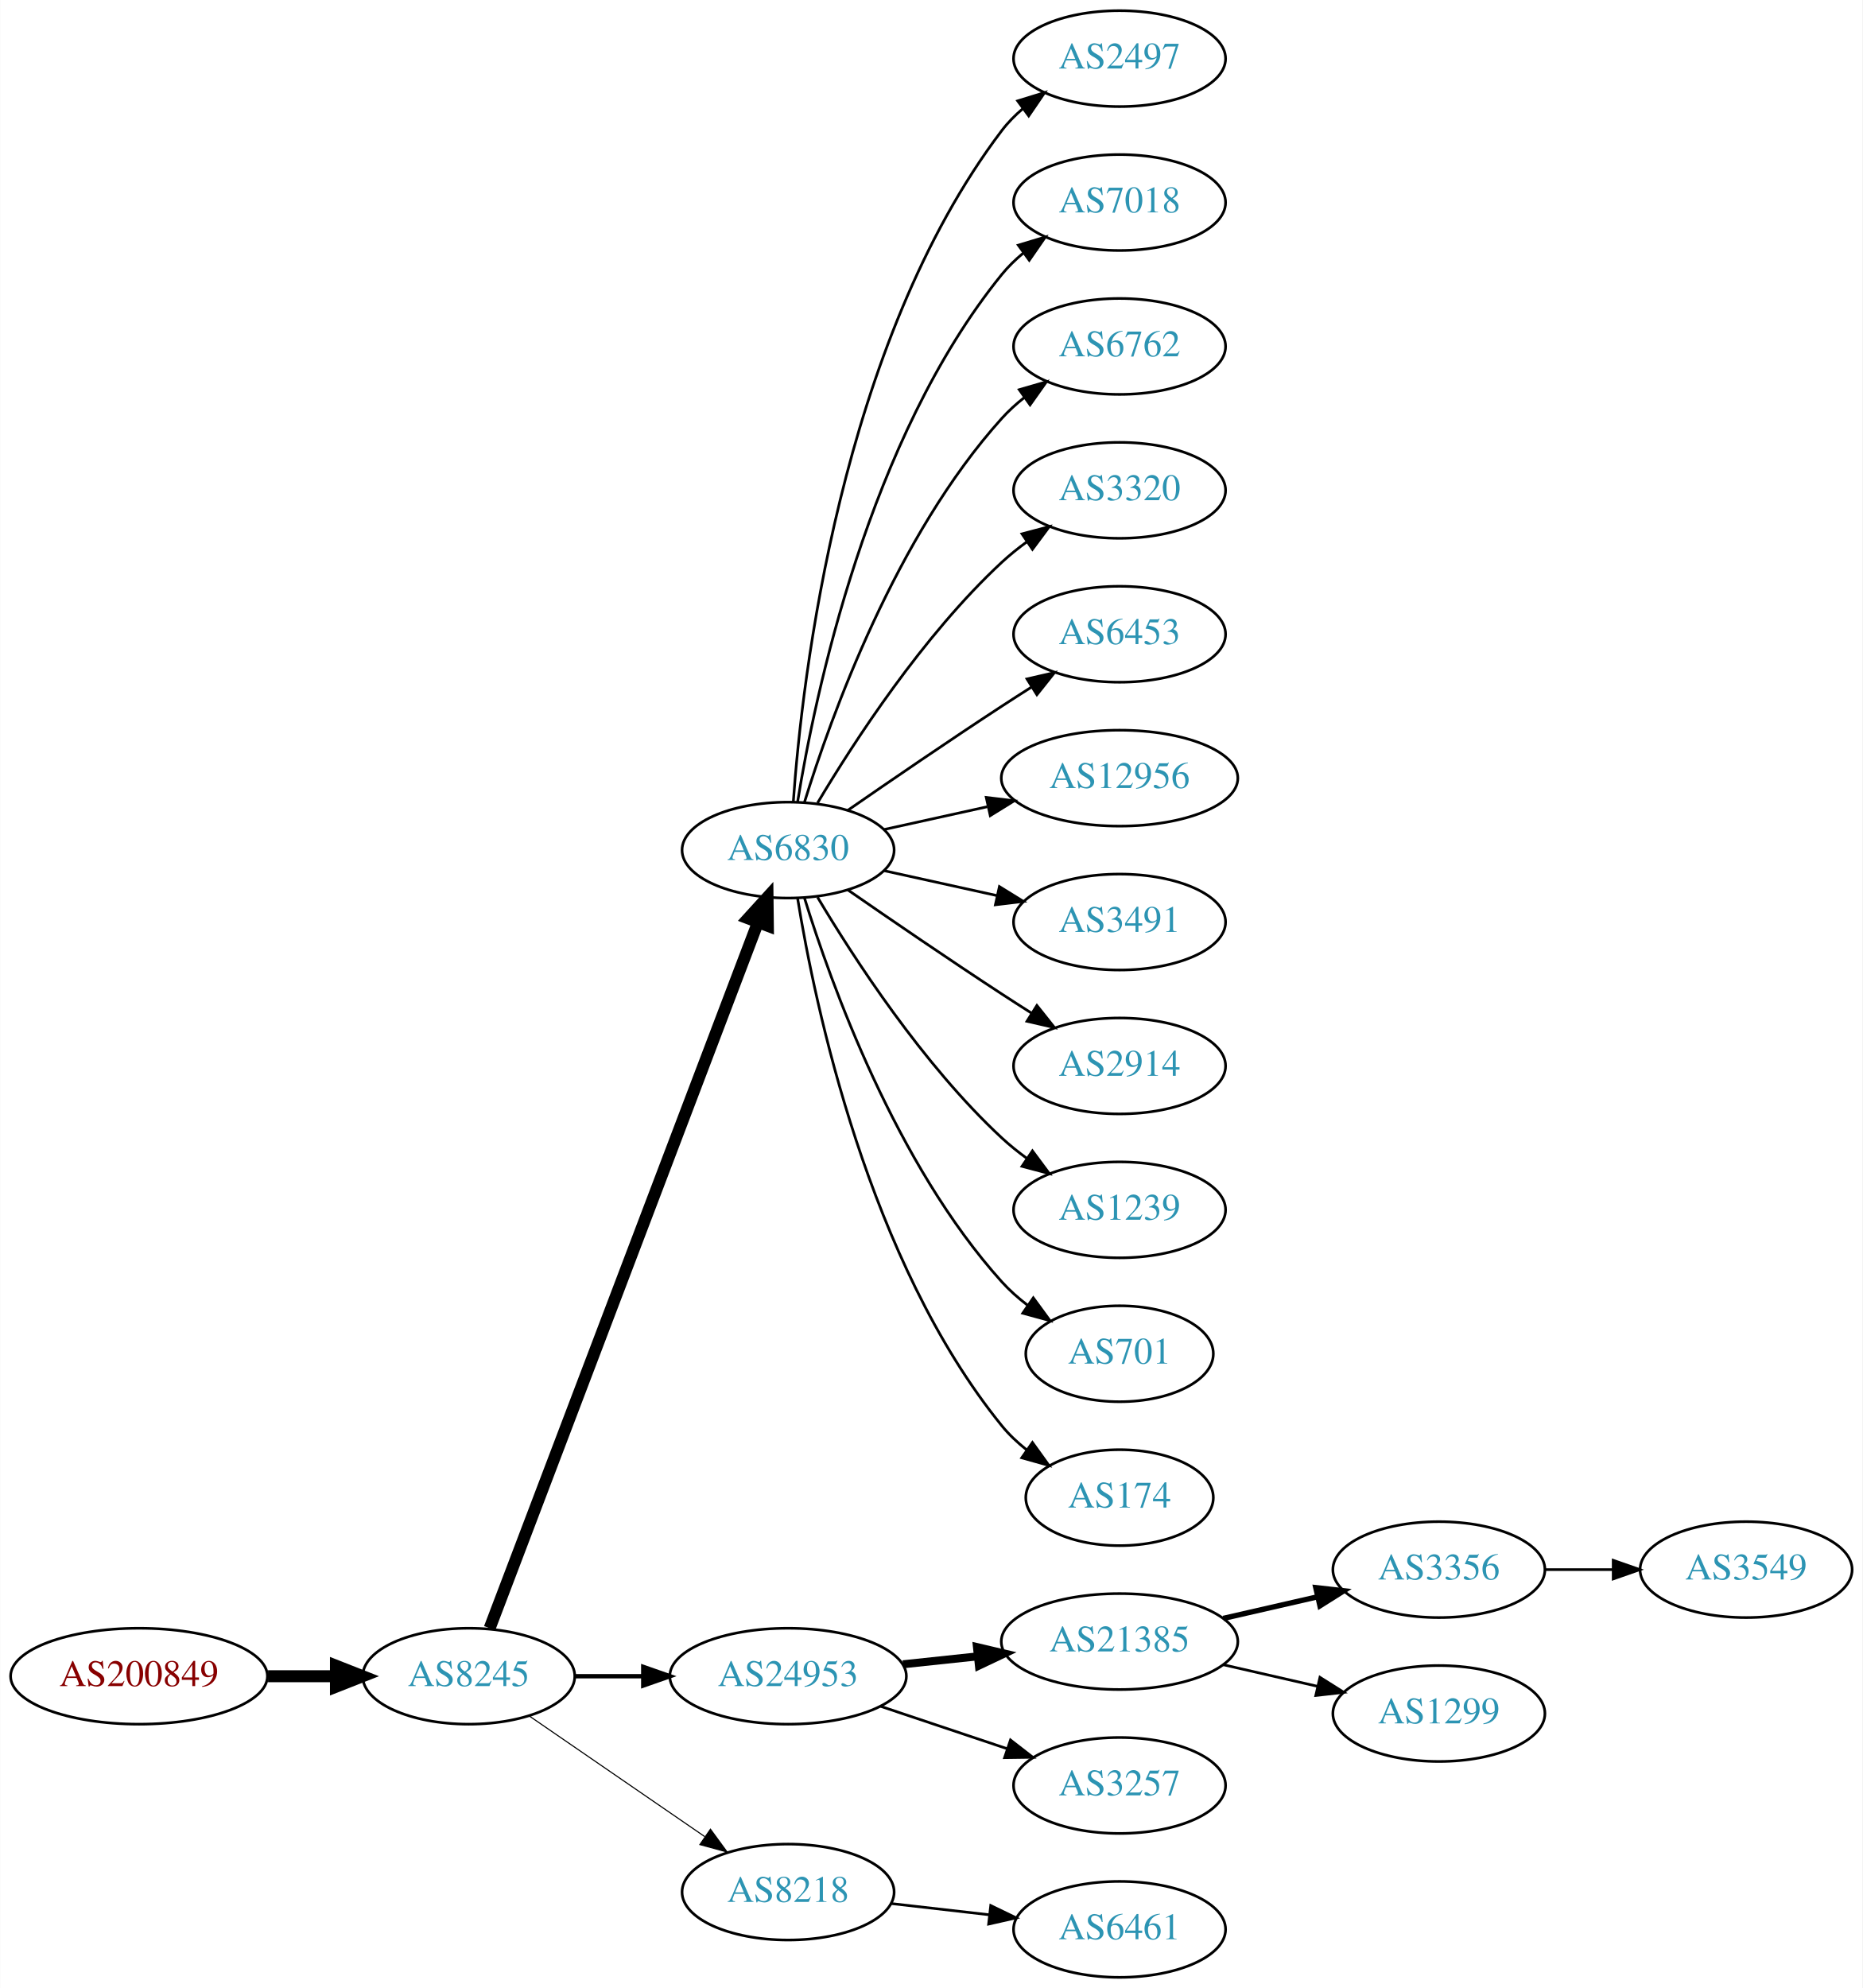
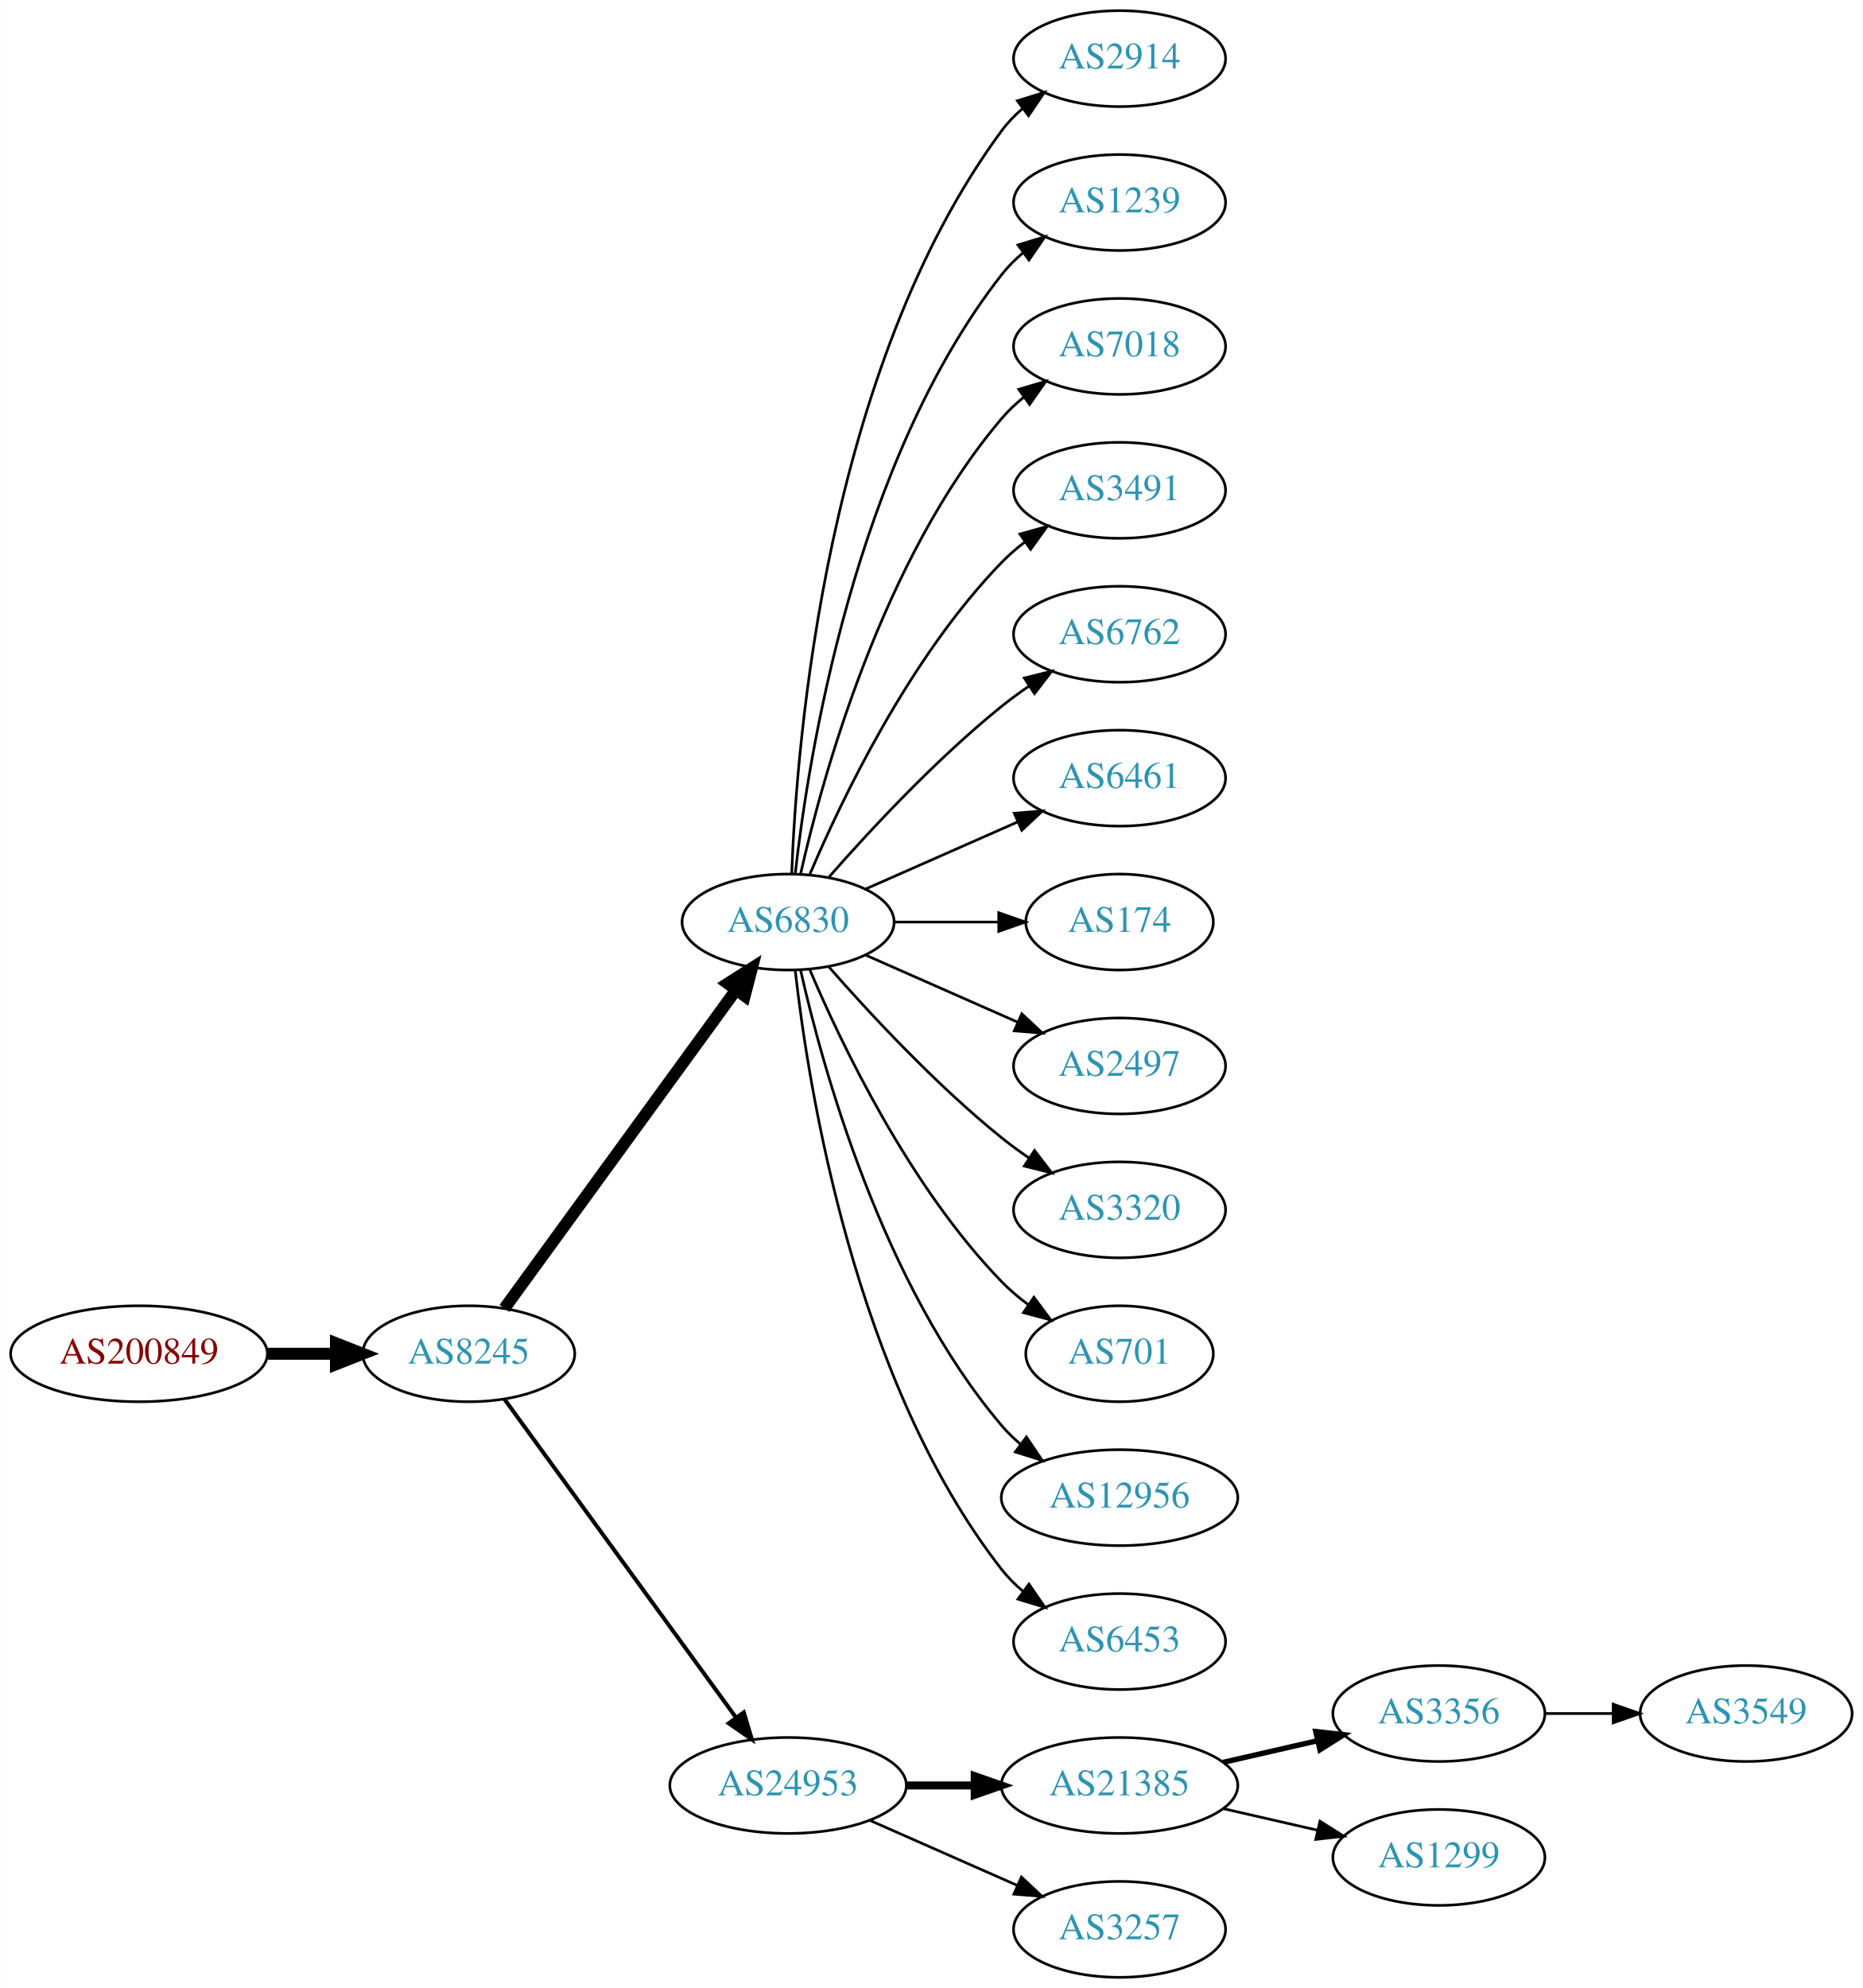
<svg xmlns="http://www.w3.org/2000/svg" xmlns:xlink="http://www.w3.org/1999/xlink" width="699pt" height="746pt" viewBox="0.00 0.00 698.85 746.00">
  <g id="graph0" class="graph" transform="scale(1 1) rotate(0) translate(4 742)">
    <polygon fill="white" stroke="none" points="-4,4 -4,-742 694.855,-742 694.855,4 -4,4" />
    <g id="node1" class="node">
      <g id="a_node1">
        <a xlink:href="/asn/200849" xlink:title="AS200849 ~ fassma_net-AS [AT]">
-           <ellipse fill="#ffffff" stroke="black" cx="48.096" cy="-113" rx="48.192" ry="18" />
-           <text text-anchor="middle" x="48.096" y="-109.3" font-family="Times,serif" font-size="14.00" fill="#880000">AS200849</text>
+           <ellipse fill="#ffffff" stroke="black" cx="48.096" cy="-234" rx="48.192" ry="18" />
+           <text text-anchor="middle" x="48.096" y="-230.3" font-family="Times,serif" font-size="14.00" fill="#880000">AS200849</text>
        </a>
      </g>
    </g>
    <g id="node2" class="node">
      <g id="a_node2">
        <a xlink:href="/asn/8245" xlink:title="AS8245 ~ Video-Broadcast GmbH [AT]">
-           <ellipse fill="#ffffff" stroke="black" cx="171.838" cy="-113" rx="39.794" ry="18" />
-           <text text-anchor="middle" x="171.838" y="-109.3" font-family="Times,serif" font-size="14.00" fill="#2c94b3">AS8245</text>
+           <ellipse fill="#ffffff" stroke="black" cx="171.838" cy="-234" rx="39.794" ry="18" />
+           <text text-anchor="middle" x="171.838" y="-230.3" font-family="Times,serif" font-size="14.00" fill="#2c94b3">AS8245</text>
        </a>
      </g>
    </g>
    <g id="edge1" class="edge">
-       <path fill="none" stroke="black" stroke-width="4.5" d="M96.513,-113C104.867,-113 113.577,-113 121.969,-113" />
-       <polygon fill="black" stroke="black" stroke-width="4.5" points="122.004,-116.938 132.004,-113 122.004,-109.063 122.004,-116.938" />
+       <path fill="none" stroke="black" stroke-width="4.5" d="M96.513,-234C104.867,-234 113.577,-234 121.969,-234" />
+       <polygon fill="black" stroke="black" stroke-width="4.5" points="122.004,-237.938 132.004,-234 122.004,-230.063 122.004,-237.938" />
    </g>
    <g id="node3" class="node">
      <g id="a_node3">
        <a xlink:href="/asn/6830" xlink:title="AS6830 ~ LGI-UPC [AT]">
-           <ellipse fill="#ffffff" stroke="black" cx="291.681" cy="-423" rx="39.794" ry="18" />
-           <text text-anchor="middle" x="291.681" y="-419.3" font-family="Times,serif" font-size="14.00" fill="#2c94b3">AS6830</text>
+           <ellipse fill="#ffffff" stroke="black" cx="291.681" cy="-396" rx="39.794" ry="18" />
+           <text text-anchor="middle" x="291.681" y="-392.3" font-family="Times,serif" font-size="14.00" fill="#2c94b3">AS6830</text>
        </a>
      </g>
    </g>
    <g id="edge2" class="edge">
-       <path fill="none" stroke="black" stroke-width="4.5" d="M179.683,-131.007C199.459,-183.03 256.762,-333.773 280.35,-395.824" />
-       <polygon fill="black" stroke="black" stroke-width="4.5" points="276.729,-397.381 283.963,-405.33 284.091,-394.583 276.729,-397.381" />
+       <path fill="none" stroke="black" stroke-width="4.5" d="M185.226,-251.031C205.948,-279.517 247.752,-336.985 272.039,-370.374" />
+       <polygon fill="black" stroke="black" stroke-width="4.5" points="269.037,-372.939 278.103,-378.71 275.405,-368.307 269.037,-372.939" />
    </g>
    <g id="node4" class="node">
      <g id="a_node4">
        <a xlink:href="/asn/24953" xlink:title="AS24953 ~ AS MACRO: AS-24953 (customers) [AT]">
-           <ellipse fill="#ffffff" stroke="black" cx="291.681" cy="-113" rx="44.393" ry="18" />
-           <text text-anchor="middle" x="291.681" y="-109.3" font-family="Times,serif" font-size="14.00" fill="#2c94b3">AS24953</text>
+           <ellipse fill="#ffffff" stroke="black" cx="291.681" cy="-72" rx="44.393" ry="18" />
+           <text text-anchor="middle" x="291.681" y="-68.3" font-family="Times,serif" font-size="14.00" fill="#2c94b3">AS24953</text>
        </a>
      </g>
    </g>
    <g id="edge3" class="edge">
-       <path fill="none" stroke="black" stroke-width="1.636" d="M211.751,-113C219.853,-113 228.528,-113 237.055,-113" />
-       <polygon fill="black" stroke="black" stroke-width="1.636" points="237.332,-116.5 247.332,-113 237.332,-109.5 237.332,-116.5" />
+       <path fill="none" stroke="black" stroke-width="1.5" d="M185.226,-216.969C205.948,-188.483 247.752,-131.015 272.039,-97.626" />
+       <polygon fill="black" stroke="black" stroke-width="1.5" points="275.051,-99.436 278.103,-89.29 269.39,-95.318 275.051,-99.436" />
    </g>
    <g id="node5" class="node">
      <g id="a_node5">
-         <a xlink:href="/asn/8218" xlink:title="AS8218 ~ legacy Neotelecoms [FR]">
-           <ellipse fill="#ffffff" stroke="black" cx="291.681" cy="-32" rx="39.794" ry="18" />
-           <text text-anchor="middle" x="291.681" y="-28.3" font-family="Times,serif" font-size="14.00" fill="#2c94b3">AS8218</text>
+         <a xlink:href="/asn/2914" xlink:title="AS2914 ~ NTT America, Inc. [US]">
+           <ellipse fill="#ffffff" stroke="black" cx="416.073" cy="-720" rx="39.794" ry="18" />
+           <text text-anchor="middle" x="416.073" y="-716.3" font-family="Times,serif" font-size="14.00" fill="#2c94b3">AS2914</text>
        </a>
      </g>
    </g>
    <g id="edge4" class="edge">
-       <path fill="none" stroke="black" stroke-width="0.409" d="M194.452,-98.143C212.941,-85.435 239.754,-67.004 260.384,-52.825" />
-       <polygon fill="black" stroke="black" stroke-width="0.409" points="262.546,-55.586 268.804,-47.037 258.581,-49.817 262.546,-55.586" />
+       <path fill="none" stroke="black" d="M293.032,-413.993C294.858,-463.457 305.913,-603.73 371.877,-693 374.11,-696.023 376.793,-698.786 379.714,-701.293" />
+       <polygon fill="black" stroke="black" points="377.74,-704.186 387.857,-707.331 381.909,-698.563 377.74,-704.186" />
    </g>
    <g id="node6" class="node">
      <g id="a_node6">
-         <a xlink:href="/asn/2497" xlink:title="AS2497 ~ Internet Initiative Japan Inc. [JP]">
-           <ellipse fill="#ffffff" stroke="black" cx="416.073" cy="-720" rx="39.794" ry="18" />
-           <text text-anchor="middle" x="416.073" y="-716.3" font-family="Times,serif" font-size="14.00" fill="#2c94b3">AS2497</text>
+         <a xlink:href="/asn/1239" xlink:title="AS1239 ~ Sprint [US]">
+           <ellipse fill="#ffffff" stroke="black" cx="416.073" cy="-666" rx="39.794" ry="18" />
+           <text text-anchor="middle" x="416.073" y="-662.3" font-family="Times,serif" font-size="14.00" fill="#2c94b3">AS1239</text>
        </a>
      </g>
    </g>
    <g id="edge5" class="edge">
-       <path fill="none" stroke="black" d="M293.63,-441.036C296.915,-487.457 311.225,-613.007 371.877,-693 374.147,-695.995 376.855,-698.74 379.791,-701.235" />
-       <polygon fill="black" stroke="black" points="377.831,-704.138 387.956,-707.256 381.986,-698.504 377.831,-704.138" />
+       <path fill="none" stroke="black" d="M294.36,-414.129C299.19,-457.368 316.531,-568.216 371.877,-639 374.192,-641.961 376.929,-644.683 379.884,-647.164" />
+       <polygon fill="black" stroke="black" points="377.94,-650.078 388.075,-653.165 382.077,-644.432 377.94,-650.078" />
    </g>
    <g id="node7" class="node">
      <g id="a_node7">
        <a xlink:href="/asn/7018" xlink:title="AS7018 ~ AT&amp;T Services, Inc. [US]">
-           <ellipse fill="#ffffff" stroke="black" cx="416.073" cy="-666" rx="39.794" ry="18" />
-           <text text-anchor="middle" x="416.073" y="-662.3" font-family="Times,serif" font-size="14.00" fill="#2c94b3">AS7018</text>
+           <ellipse fill="#ffffff" stroke="black" cx="416.073" cy="-612" rx="39.794" ry="18" />
+           <text text-anchor="middle" x="416.073" y="-608.3" font-family="Times,serif" font-size="14.00" fill="#2c94b3">AS7018</text>
        </a>
      </g>
    </g>
    <g id="edge6" class="edge">
-       <path fill="none" stroke="black" d="M295.261,-441.178C301.716,-480.997 321.788,-577.286 371.877,-639 374.245,-641.918 377.018,-644.612 379.995,-647.075" />
-       <polygon fill="black" stroke="black" points="378.071,-650.003 388.217,-653.052 382.187,-644.341 378.071,-650.003" />
+       <path fill="none" stroke="black" d="M296.374,-414.075C304.514,-450.148 326.947,-532.14 371.877,-585 374.311,-587.864 377.127,-590.521 380.132,-592.961" />
+       <polygon fill="black" stroke="black" points="378.231,-595.905 388.392,-598.906 382.321,-590.224 378.231,-595.905" />
    </g>
    <g id="node8" class="node">
      <g id="a_node8">
-         <a xlink:href="/asn/6762" xlink:title="AS6762 ~ TELECOM ITALIA SPARKLE S.p.A. [IT]">
-           <ellipse fill="#ffffff" stroke="black" cx="416.073" cy="-612" rx="39.794" ry="18" />
-           <text text-anchor="middle" x="416.073" y="-608.3" font-family="Times,serif" font-size="14.00" fill="#2c94b3">AS6762</text>
+         <a xlink:href="/asn/3491" xlink:title="AS3491 ~ PCCW Global, Inc. [US]">
+           <ellipse fill="#ffffff" stroke="black" cx="416.073" cy="-558" rx="39.794" ry="18" />
+           <text text-anchor="middle" x="416.073" y="-554.3" font-family="Times,serif" font-size="14.00" fill="#2c94b3">AS3491</text>
        </a>
      </g>
    </g>
    <g id="edge7" class="edge">
-       <path fill="none" stroke="black" d="M297.818,-440.94C307.721,-472.979 332.059,-540.812 371.877,-585 374.393,-587.792 377.264,-590.401 380.303,-592.812" />
-       <polygon fill="black" stroke="black" points="378.432,-595.776 388.611,-598.715 382.487,-590.07 378.432,-595.776" />
+       <path fill="none" stroke="black" d="M299.871,-413.975C311.638,-441.682 337.212,-495.348 371.877,-531 374.497,-533.695 377.437,-536.239 380.52,-538.608" />
+       <polygon fill="black" stroke="black" points="378.687,-541.597 388.889,-544.455 382.696,-535.859 378.687,-541.597" />
    </g>
    <g id="node9" class="node">
      <g id="a_node9">
-         <a xlink:href="/asn/3320" xlink:title="AS3320 ~ DTAG [DE]">
-           <ellipse fill="#ffffff" stroke="black" cx="416.073" cy="-558" rx="39.794" ry="18" />
-           <text text-anchor="middle" x="416.073" y="-554.3" font-family="Times,serif" font-size="14.00" fill="#2c94b3">AS3320</text>
+         <a xlink:href="/asn/6762" xlink:title="AS6762 ~ TELECOM ITALIA SPARKLE S.p.A. [IT]">
+           <ellipse fill="#ffffff" stroke="black" cx="416.073" cy="-504" rx="39.794" ry="18" />
+           <text text-anchor="middle" x="416.073" y="-500.3" font-family="Times,serif" font-size="14.00" fill="#2c94b3">AS6762</text>
        </a>
      </g>
    </g>
    <g id="edge8" class="edge">
-       <path fill="none" stroke="black" d="M302.726,-440.671C316.297,-463.472 342.23,-503.472 371.877,-531 374.783,-533.699 377.996,-536.28 381.32,-538.703" />
-       <polygon fill="black" stroke="black" points="379.455,-541.667 389.698,-544.375 383.38,-535.87 379.455,-541.667" />
+       <path fill="none" stroke="black" d="M306.833,-412.663C321.934,-429.894 347.055,-457.024 371.877,-477 375.132,-479.62 378.657,-482.192 382.242,-484.646" />
+       <polygon fill="black" stroke="black" points="380.329,-487.577 390.614,-490.121 384.16,-481.719 380.329,-487.577" />
    </g>
    <g id="node10" class="node">
      <g id="a_node10">
-         <a xlink:href="/asn/6453" xlink:title="AS6453 ~ TATA COMMUNICATIONS (AMERICA) INC [US]">
-           <ellipse fill="#ffffff" stroke="black" cx="416.073" cy="-504" rx="39.794" ry="18" />
-           <text text-anchor="middle" x="416.073" y="-500.3" font-family="Times,serif" font-size="14.00" fill="#2c94b3">AS6453</text>
+         <a xlink:href="/asn/6461" xlink:title="AS6461 ~ Zayo Bandwidth [US]">
+           <ellipse fill="#ffffff" stroke="black" cx="416.073" cy="-450" rx="39.794" ry="18" />
+           <text text-anchor="middle" x="416.073" y="-446.3" font-family="Times,serif" font-size="14.00" fill="#2c94b3">AS6461</text>
        </a>
      </g>
    </g>
    <g id="edge9" class="edge">
-       <path fill="none" stroke="black" d="M314.038,-437.901C329.889,-448.877 352.092,-464.079 371.877,-477 375.459,-479.339 379.229,-481.759 382.989,-484.144" />
-       <polygon fill="black" stroke="black" points="381.323,-487.231 391.65,-489.596 385.052,-481.307 381.323,-487.231" />
+       <path fill="none" stroke="black" d="M320.76,-408.389C337.708,-415.866 359.505,-425.483 377.874,-433.588" />
+       <polygon fill="black" stroke="black" points="376.562,-436.834 387.124,-437.669 379.388,-430.43 376.562,-436.834" />
    </g>
    <g id="node11" class="node">
      <g id="a_node11">
-         <a xlink:href="/asn/12956" xlink:title="AS12956 ~ TELXIUS [ES]">
-           <ellipse fill="#ffffff" stroke="black" cx="416.073" cy="-450" rx="44.393" ry="18" />
-           <text text-anchor="middle" x="416.073" y="-446.3" font-family="Times,serif" font-size="14.00" fill="#2c94b3">AS12956</text>
+         <a xlink:href="/asn/174" xlink:title="AS174 ~ Cogent Communications [US]">
+           <ellipse fill="#ffffff" stroke="black" cx="416.073" cy="-396" rx="35.194" ry="18" />
+           <text text-anchor="middle" x="416.073" y="-392.3" font-family="Times,serif" font-size="14.00" fill="#2c94b3">AS174</text>
        </a>
      </g>
    </g>
    <g id="edge10" class="edge">
-       <path fill="none" stroke="black" d="M327.753,-430.737C339.793,-433.393 353.493,-436.415 366.414,-439.266" />
-       <polygon fill="black" stroke="black" points="366.043,-442.768 376.562,-441.505 367.551,-435.932 366.043,-442.768" />
+       <path fill="none" stroke="black" d="M331.406,-396C343.895,-396 357.834,-396 370.698,-396" />
+       <polygon fill="black" stroke="black" points="370.735,-399.5 380.735,-396 370.735,-392.5 370.735,-399.5" />
    </g>
    <g id="node12" class="node">
      <g id="a_node12">
-         <a xlink:href="/asn/3491" xlink:title="AS3491 ~ PCCW Global, Inc. [US]">
-           <ellipse fill="#ffffff" stroke="black" cx="416.073" cy="-396" rx="39.794" ry="18" />
-           <text text-anchor="middle" x="416.073" y="-392.3" font-family="Times,serif" font-size="14.00" fill="#2c94b3">AS3491</text>
+         <a xlink:href="/asn/2497" xlink:title="AS2497 ~ Internet Initiative Japan Inc. [JP]">
+           <ellipse fill="#ffffff" stroke="black" cx="416.073" cy="-342" rx="39.794" ry="18" />
+           <text text-anchor="middle" x="416.073" y="-338.3" font-family="Times,serif" font-size="14.00" fill="#2c94b3">AS2497</text>
        </a>
      </g>
    </g>
    <g id="edge11" class="edge">
-       <path fill="none" stroke="black" d="M327.753,-415.263C340.94,-412.354 356.12,-409.005 370.086,-405.924" />
-       <polygon fill="black" stroke="black" points="370.984,-409.31 379.995,-403.738 369.476,-402.475 370.984,-409.31" />
+       <path fill="none" stroke="black" d="M320.76,-383.611C337.708,-376.134 359.505,-366.517 377.874,-358.412" />
+       <polygon fill="black" stroke="black" points="379.388,-361.57 387.124,-354.331 376.562,-355.166 379.388,-361.57" />
    </g>
    <g id="node13" class="node">
      <g id="a_node13">
-         <a xlink:href="/asn/2914" xlink:title="AS2914 ~ NTT America, Inc. [US]">
-           <ellipse fill="#ffffff" stroke="black" cx="416.073" cy="-342" rx="39.794" ry="18" />
-           <text text-anchor="middle" x="416.073" y="-338.3" font-family="Times,serif" font-size="14.00" fill="#2c94b3">AS2914</text>
+         <a xlink:href="/asn/3320" xlink:title="AS3320 ~ DTAG [DE]">
+           <ellipse fill="#ffffff" stroke="black" cx="416.073" cy="-288" rx="39.794" ry="18" />
+           <text text-anchor="middle" x="416.073" y="-284.3" font-family="Times,serif" font-size="14.00" fill="#2c94b3">AS3320</text>
        </a>
      </g>
    </g>
    <g id="edge12" class="edge">
-       <path fill="none" stroke="black" d="M314.038,-408.099C329.889,-397.123 352.092,-381.921 371.877,-369 375.459,-366.661 379.229,-364.241 382.989,-361.856" />
-       <polygon fill="black" stroke="black" points="385.052,-364.693 391.65,-356.404 381.323,-358.769 385.052,-364.693" />
+       <path fill="none" stroke="black" d="M306.833,-379.337C321.934,-362.106 347.055,-334.976 371.877,-315 375.132,-312.38 378.657,-309.808 382.242,-307.354" />
+       <polygon fill="black" stroke="black" points="384.16,-310.281 390.614,-301.879 380.329,-304.423 384.16,-310.281" />
    </g>
    <g id="node14" class="node">
      <g id="a_node14">
-         <a xlink:href="/asn/1239" xlink:title="AS1239 ~ Sprint [US]">
-           <ellipse fill="#ffffff" stroke="black" cx="416.073" cy="-288" rx="39.794" ry="18" />
-           <text text-anchor="middle" x="416.073" y="-284.3" font-family="Times,serif" font-size="14.00" fill="#2c94b3">AS1239</text>
-         </a>
-       </g>
-     </g>
-     <g id="edge13" class="edge">
-       <path fill="none" stroke="black" d="M302.726,-405.329C316.297,-382.528 342.23,-342.528 371.877,-315 374.783,-312.301 377.996,-309.72 381.32,-307.297" />
-       <polygon fill="black" stroke="black" points="383.38,-310.13 389.698,-301.625 379.455,-304.333 383.38,-310.13" />
-     </g>
-     <g id="node15" class="node">
-       <g id="a_node15">
        <a xlink:href="/asn/701" xlink:title="AS701 ~ UUNET [US]">
          <ellipse fill="#ffffff" stroke="black" cx="416.073" cy="-234" rx="35.194" ry="18" />
          <text text-anchor="middle" x="416.073" y="-230.3" font-family="Times,serif" font-size="14.00" fill="#2c94b3">AS701</text>
        </a>
      </g>
    </g>
+     <g id="edge13" class="edge">
+       <path fill="none" stroke="black" d="M299.871,-378.025C311.638,-350.318 337.212,-296.652 371.877,-261 374.859,-257.933 378.257,-255.06 381.806,-252.419" />
+       <polygon fill="black" stroke="black" points="383.933,-255.205 390.24,-246.692 380.001,-249.414 383.933,-255.205" />
+     </g>
+     <g id="node15" class="node">
+       <g id="a_node15">
+         <a xlink:href="/asn/12956" xlink:title="AS12956 ~ TELXIUS [ES]">
+           <ellipse fill="#ffffff" stroke="black" cx="416.073" cy="-180" rx="44.393" ry="18" />
+           <text text-anchor="middle" x="416.073" y="-176.3" font-family="Times,serif" font-size="14.00" fill="#2c94b3">AS12956</text>
+         </a>
+       </g>
+     </g>
    <g id="edge14" class="edge">
-       <path fill="none" stroke="black" d="M297.818,-405.06C307.721,-373.021 332.059,-305.188 371.877,-261 374.74,-257.822 378.064,-254.881 381.572,-252.2" />
-       <polygon fill="black" stroke="black" points="383.705,-254.982 389.961,-246.431 379.738,-249.214 383.705,-254.982" />
+       <path fill="none" stroke="black" d="M296.374,-377.925C304.514,-341.852 326.947,-259.86 371.877,-207 373.996,-204.507 376.405,-202.17 378.975,-199.997" />
+       <polygon fill="black" stroke="black" points="381.124,-202.761 387.045,-193.975 376.937,-197.151 381.124,-202.761" />
    </g>
    <g id="node16" class="node">
      <g id="a_node16">
-         <a xlink:href="/asn/174" xlink:title="AS174 ~ Cogent Communications [US]">
-           <ellipse fill="#ffffff" stroke="black" cx="416.073" cy="-180" rx="35.194" ry="18" />
-           <text text-anchor="middle" x="416.073" y="-176.3" font-family="Times,serif" font-size="14.00" fill="#2c94b3">AS174</text>
+         <a xlink:href="/asn/6453" xlink:title="AS6453 ~ TATA COMMUNICATIONS (AMERICA) INC [US]">
+           <ellipse fill="#ffffff" stroke="black" cx="416.073" cy="-126" rx="39.794" ry="18" />
+           <text text-anchor="middle" x="416.073" y="-122.3" font-family="Times,serif" font-size="14.00" fill="#2c94b3">AS6453</text>
        </a>
      </g>
    </g>
    <g id="edge15" class="edge">
-       <path fill="none" stroke="black" d="M295.261,-404.822C301.716,-365.003 321.788,-268.714 371.877,-207 374.573,-203.678 377.792,-200.648 381.241,-197.917" />
-       <polygon fill="black" stroke="black" points="383.378,-200.693 389.567,-192.094 379.366,-194.957 383.378,-200.693" />
+       <path fill="none" stroke="black" d="M294.36,-377.871C299.19,-334.632 316.531,-223.784 371.877,-153 374.192,-150.039 376.929,-147.317 379.884,-144.836" />
+       <polygon fill="black" stroke="black" points="382.077,-147.568 388.075,-138.835 377.94,-141.922 382.077,-147.568" />
    </g>
    <g id="node17" class="node">
      <g id="a_node17">
        <a xlink:href="/asn/21385" xlink:title="AS21385 ~ Trusted Network GmbH [DE]">
-           <ellipse fill="#ffffff" stroke="black" cx="416.073" cy="-126" rx="44.393" ry="18" />
-           <text text-anchor="middle" x="416.073" y="-122.3" font-family="Times,serif" font-size="14.00" fill="#2c94b3">AS21385</text>
+           <ellipse fill="#ffffff" stroke="black" cx="416.073" cy="-72" rx="44.393" ry="18" />
+           <text text-anchor="middle" x="416.073" y="-68.3" font-family="Times,serif" font-size="14.00" fill="#2c94b3">AS21385</text>
        </a>
      </g>
    </g>
    <g id="edge16" class="edge">
-       <path fill="none" stroke="black" stroke-width="3" d="M334.801,-117.474C343.84,-118.434 353.496,-119.46 362.864,-120.455" />
-       <polygon fill="black" stroke="black" stroke-width="3" points="362.561,-123.942 372.875,-121.518 363.3,-116.981 362.561,-123.942" />
+       <path fill="none" stroke="black" stroke-width="3" d="M336.176,-72C344.382,-72 353.054,-72 361.526,-72" />
+       <polygon fill="black" stroke="black" stroke-width="3" points="361.717,-75.5 371.717,-72 361.717,-68.5 361.717,-75.5" />
    </g>
    <g id="node18" class="node">
      <g id="a_node18">
        <a xlink:href="/asn/3257" xlink:title="AS3257 ~ GTT [DE]">
-           <ellipse fill="#ffffff" stroke="black" cx="416.073" cy="-72" rx="39.794" ry="18" />
-           <text text-anchor="middle" x="416.073" y="-68.3" font-family="Times,serif" font-size="14.00" fill="#2c94b3">AS3257</text>
+           <ellipse fill="#ffffff" stroke="black" cx="416.073" cy="-18" rx="39.794" ry="18" />
+           <text text-anchor="middle" x="416.073" y="-14.3" font-family="Times,serif" font-size="14.00" fill="#2c94b3">AS3257</text>
        </a>
      </g>
    </g>
    <g id="edge17" class="edge">
-       <path fill="none" stroke="black" d="M326.449,-101.688C341.075,-96.788 358.338,-91.005 373.723,-85.852" />
-       <polygon fill="black" stroke="black" points="375.146,-89.066 383.516,-82.571 372.922,-82.429 375.146,-89.066" />
-     </g>
-     <g id="node22" class="node">
-       <g id="a_node22">
-         <a xlink:href="/asn/6461" xlink:title="AS6461 ~ Zayo Bandwidth [US]">
-           <ellipse fill="#ffffff" stroke="black" cx="416.073" cy="-18" rx="39.794" ry="18" />
-           <text text-anchor="middle" x="416.073" y="-14.3" font-family="Times,serif" font-size="14.00" fill="#2c94b3">AS6461</text>
-         </a>
-       </g>
-     </g>
-     <g id="edge21" class="edge">
-       <path fill="none" stroke="black" d="M330.401,-27.685C342.034,-26.355 355.001,-24.871 367.222,-23.474" />
-       <polygon fill="black" stroke="black" points="367.729,-26.938 377.266,-22.325 366.933,-19.984 367.729,-26.938" />
+       <path fill="none" stroke="black" d="M322.308,-58.928C338.903,-51.606 359.762,-42.403 377.496,-34.579" />
+       <polygon fill="black" stroke="black" points="379.243,-37.634 386.979,-30.395 376.417,-31.23 379.243,-37.634" />
    </g>
    <g id="node19" class="node">
      <g id="a_node19">
        <a xlink:href="/asn/3356" xlink:title="AS3356 ~ Level 3 Parent, LLC [US]">
-           <ellipse fill="#ffffff" stroke="black" cx="535.915" cy="-153" rx="39.794" ry="18" />
-           <text text-anchor="middle" x="535.915" y="-149.3" font-family="Times,serif" font-size="14.00" fill="#2c94b3">AS3356</text>
+           <ellipse fill="#ffffff" stroke="black" cx="535.915" cy="-99" rx="39.794" ry="18" />
+           <text text-anchor="middle" x="535.915" y="-95.3" font-family="Times,serif" font-size="14.00" fill="#2c94b3">AS3356</text>
        </a>
      </g>
    </g>
    <g id="edge18" class="edge">
-       <path fill="none" stroke="black" stroke-width="2" d="M455.007,-134.692C466.248,-137.267 478.661,-140.111 490.284,-142.774" />
-       <polygon fill="black" stroke="black" stroke-width="2" points="489.716,-146.235 500.246,-145.057 491.28,-139.412 489.716,-146.235" />
+       <path fill="none" stroke="black" stroke-width="2" d="M455.007,-80.692C466.248,-83.267 478.661,-86.111 490.284,-88.774" />
+       <polygon fill="black" stroke="black" stroke-width="2" points="489.716,-92.235 500.246,-91.056 491.28,-85.412 489.716,-92.235" />
    </g>
    <g id="node20" class="node">
      <g id="a_node20">
        <a xlink:href="/asn/1299" xlink:title="AS1299 ~ Telia Carrier [EU]">
-           <ellipse fill="#ffffff" stroke="black" cx="535.915" cy="-99" rx="39.794" ry="18" />
-           <text text-anchor="middle" x="535.915" y="-95.3" font-family="Times,serif" font-size="14.00" fill="#2c94b3">AS1299</text>
+           <ellipse fill="#ffffff" stroke="black" cx="535.915" cy="-45" rx="39.794" ry="18" />
+           <text text-anchor="middle" x="535.915" y="-41.3" font-family="Times,serif" font-size="14.00" fill="#2c94b3">AS1299</text>
        </a>
      </g>
    </g>
    <g id="edge19" class="edge">
-       <path fill="none" stroke="black" d="M455.007,-117.308C466.248,-114.733 478.661,-111.889 490.284,-109.226" />
-       <polygon fill="black" stroke="black" points="491.28,-112.588 500.246,-106.943 489.716,-105.765 491.28,-112.588" />
+       <path fill="none" stroke="black" d="M455.007,-63.308C466.248,-60.733 478.661,-57.889 490.284,-55.226" />
+       <polygon fill="black" stroke="black" points="491.28,-58.589 500.246,-52.944 489.716,-51.765 491.28,-58.589" />
    </g>
    <g id="node21" class="node">
      <g id="a_node21">
        <a xlink:href="/asn/3549" xlink:title="AS3549 ~ Level 3 Parent, LLC [US]">
-           <ellipse fill="#ffffff" stroke="black" cx="651.208" cy="-153" rx="39.794" ry="18" />
-           <text text-anchor="middle" x="651.208" y="-149.3" font-family="Times,serif" font-size="14.00" fill="#2c94b3">AS3549</text>
+           <ellipse fill="#ffffff" stroke="black" cx="651.208" cy="-99" rx="39.794" ry="18" />
+           <text text-anchor="middle" x="651.208" y="-95.3" font-family="Times,serif" font-size="14.00" fill="#2c94b3">AS3549</text>
        </a>
      </g>
    </g>
    <g id="edge20" class="edge">
-       <path fill="none" stroke="black" d="M575.587,-153C583.79,-153 592.554,-153 601.087,-153" />
-       <polygon fill="black" stroke="black" points="601.326,-156.5 611.326,-153 601.326,-149.5 601.326,-156.5" />
+       <path fill="none" stroke="black" d="M575.587,-99C583.79,-99 592.554,-99 601.087,-99" />
+       <polygon fill="black" stroke="black" points="601.326,-102.5 611.326,-99 601.326,-95.5 601.326,-102.5" />
    </g>
  </g>
</svg>
